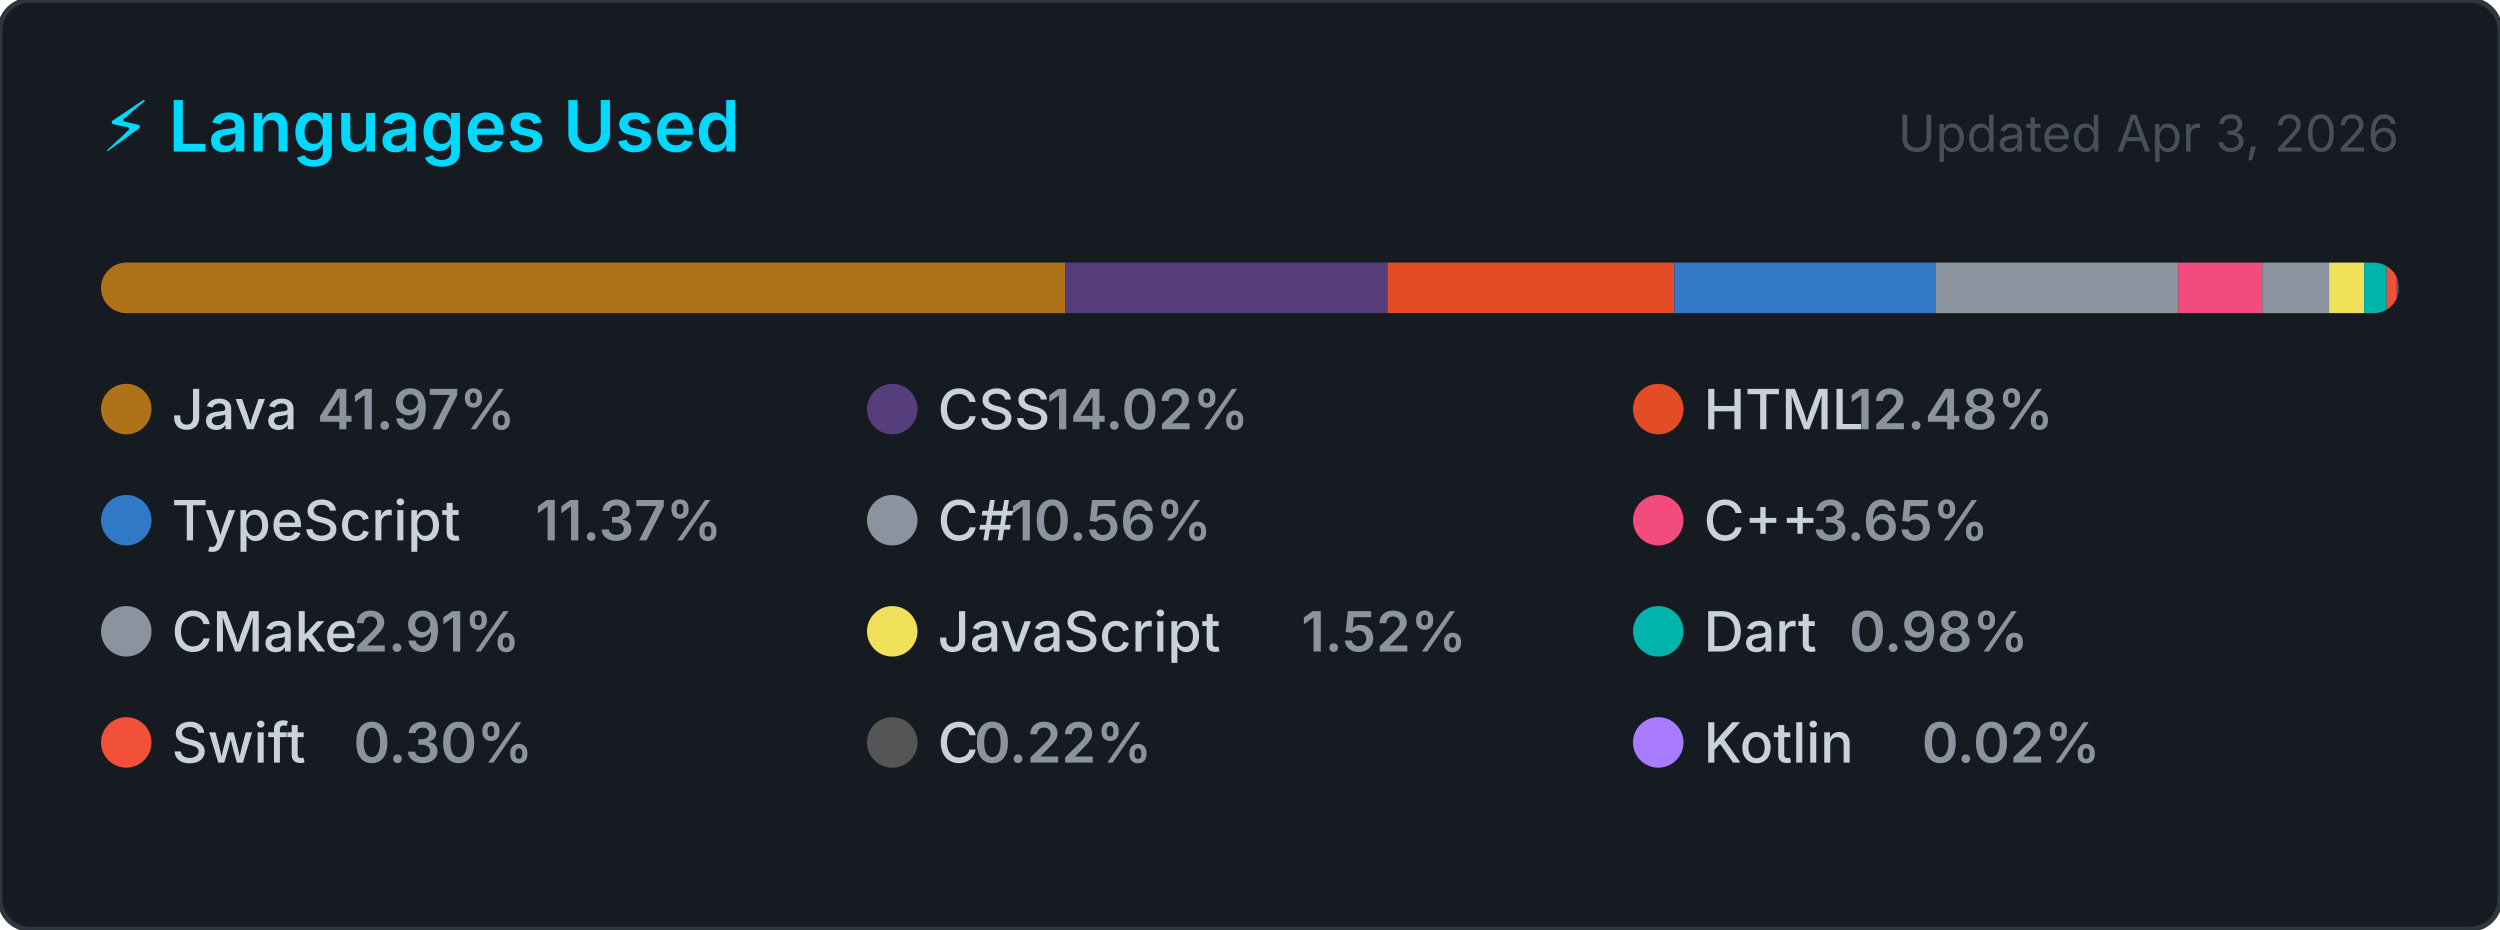
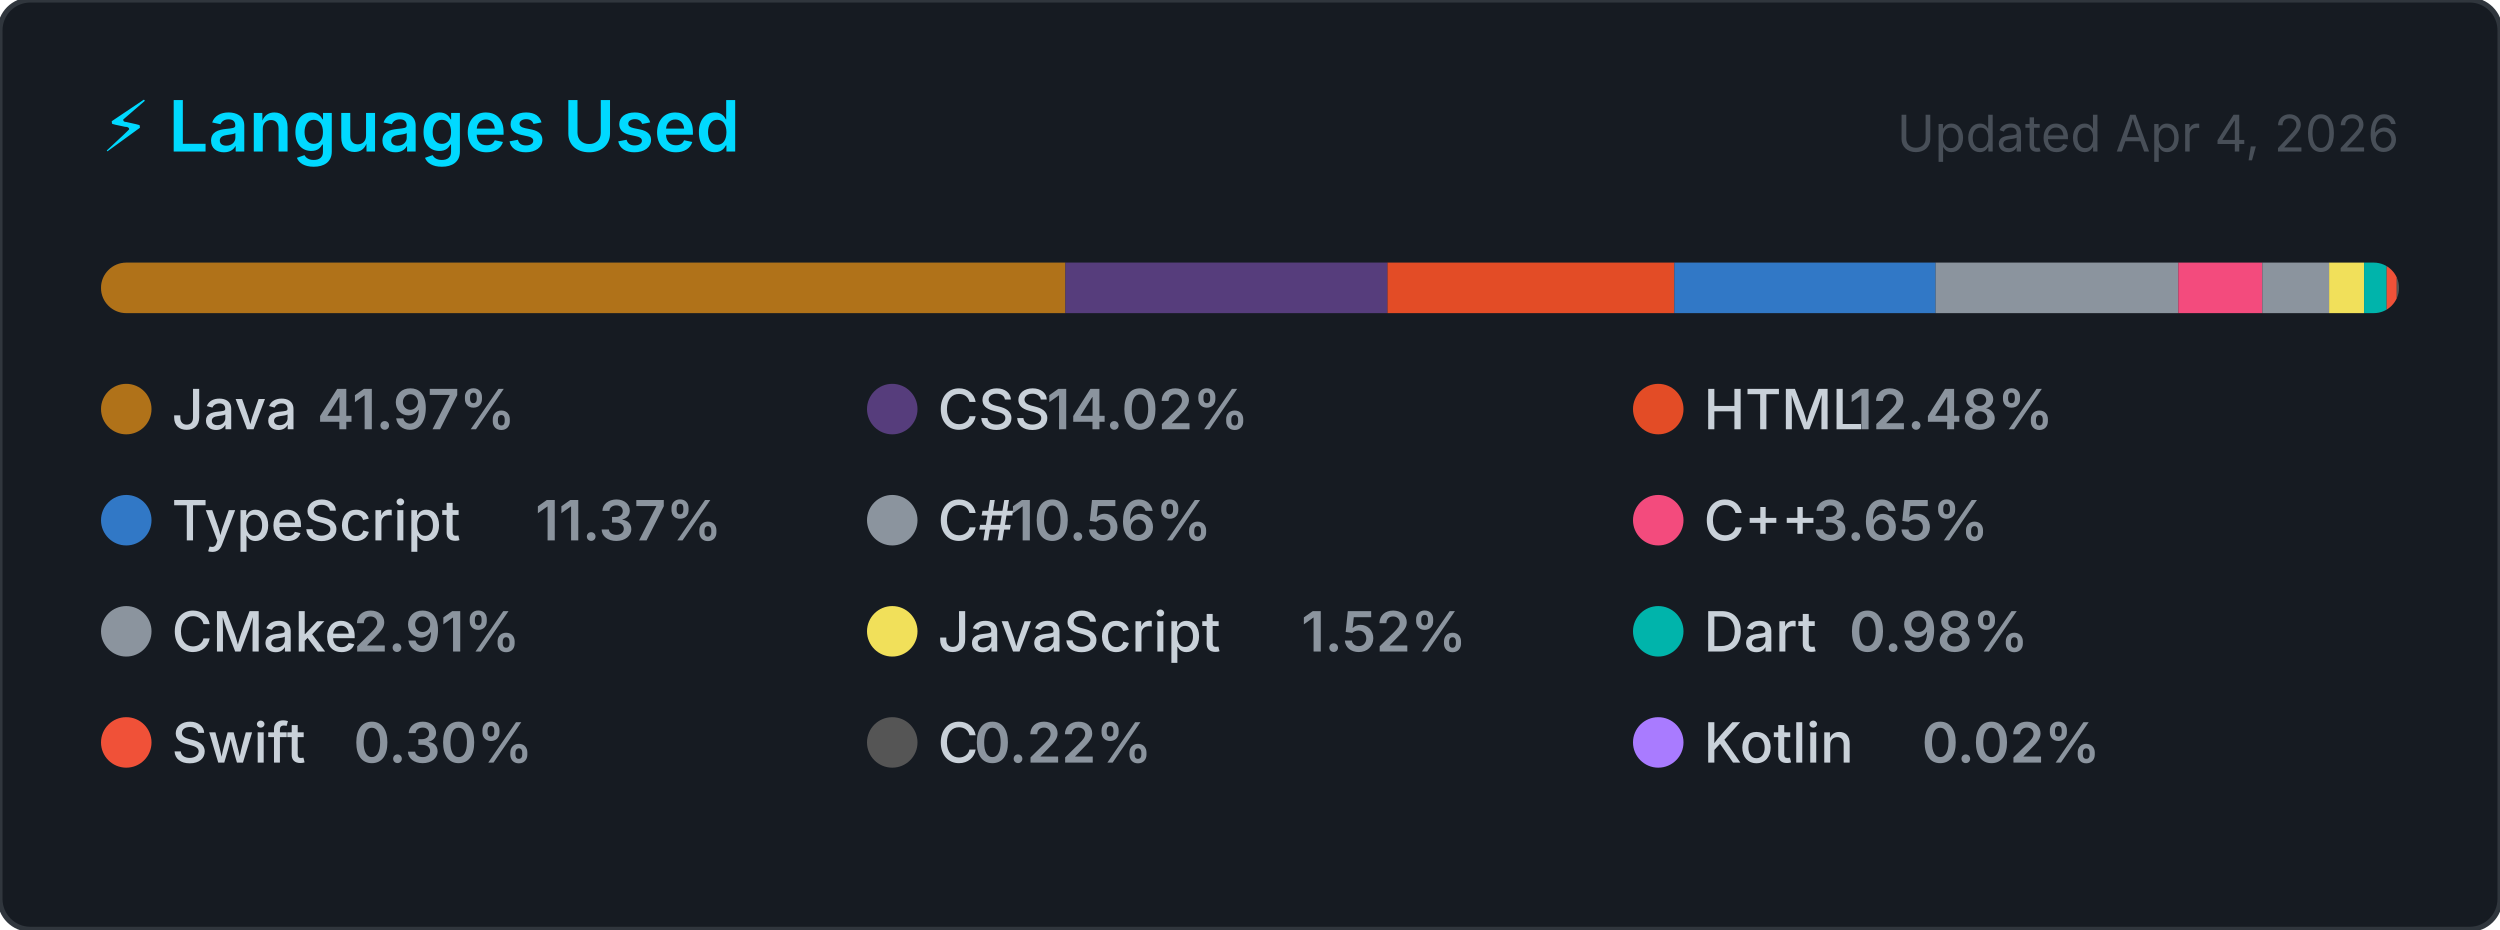
<svg xmlns="http://www.w3.org/2000/svg" width="495" height="184" viewBox="0 0 495 184" role="img" aria-label="Top programming languages for NaXeMate">
  <style>
    .card      { fill: #161b22; stroke: #30363d; stroke-width: 1; }
    .title     { font: 600 14px -apple-system, BlinkMacSystemFont, 'Segoe UI', sans-serif; fill: #00D9FF; }
    .updated   { font: 400 10px -apple-system, BlinkMacSystemFont, 'Segoe UI', sans-serif; fill: #484f58; }
    .lang-name { font: 500 11px -apple-system, BlinkMacSystemFont, 'Segoe UI', sans-serif; fill: #c9d1d9; }
    .lang-pct  { font: 600 11px -apple-system, BlinkMacSystemFont, 'Segoe UI', sans-serif; fill: #8b949e; }
  </style>
  <defs>
    <clipPath id="bar-clip">
      <rect x="20" y="52" width="455" height="10" rx="5" />
    </clipPath>
  </defs>
  <rect width="495" height="184" rx="6" ry="6" class="card" />
  <text x="20" y="30" class="title">⚡ Languages Used</text>
-   <text x="475" y="30" class="updated" text-anchor="end">Updated Apr 3, 2026</text>
+   <text x="475" y="30" class="updated" text-anchor="end">Updated Apr 4, 2026</text>
  <rect x="20" y="52" width="455" height="10" rx="5" fill="#21262d" />
  <g clip-path="url(#bar-clip)">
    <rect x="20.00" y="52" width="190.95" height="10" fill="#b07219" />
    <rect x="210.95" y="52" width="63.78" height="10" fill="#563d7c" />
    <rect x="274.73" y="52" width="56.80" height="10" fill="#e34c26" />
    <rect x="331.52" y="52" width="51.73" height="10" fill="#3178c6" />
    <rect x="383.25" y="52" width="48.06" height="10" fill="#8b949e" />
    <rect x="431.31" y="52" width="16.63" height="10" fill="#f34b7d" />
    <rect x="447.94" y="52" width="13.22" height="10" fill="#8b949e" />
    <rect x="461.16" y="52" width="6.93" height="10" fill="#f1e05a" />
    <rect x="468.09" y="52" width="4.47" height="10" fill="#00B4AB" />
    <rect x="472.56" y="52" width="2.00" height="10" fill="#F05138" />
    <rect x="474.56" y="52" width="2.00" height="10" fill="#555555" />
    <rect x="476.56" y="52" width="2.00" height="10" fill="#A97BFF" />
  </g>
  <g transform="translate(20, 76)">
    <circle cx="5" cy="5" r="5" fill="#b07219" />
    <text x="14" y="9" class="lang-name">Java</text>
    <text x="14" y="9" class="lang-pct" dx="28.8">41.97%</text>
  </g>
  <g transform="translate(171.6667, 76)">
    <circle cx="5" cy="5" r="5" fill="#563d7c" />
    <text x="14" y="9" class="lang-name">CSS</text>
    <text x="14" y="9" class="lang-pct" dx="21.6">14.02%</text>
  </g>
  <g transform="translate(323.3333, 76)">
    <circle cx="5" cy="5" r="5" fill="#e34c26" />
    <text x="14" y="9" class="lang-name">HTML</text>
    <text x="14" y="9" class="lang-pct" dx="28.8">12.48%</text>
  </g>
  <g transform="translate(20, 98)">
    <circle cx="5" cy="5" r="5" fill="#3178c6" />
    <text x="14" y="9" class="lang-name">TypeScript</text>
    <text x="14" y="9" class="lang-pct" dx="72">11.37%</text>
  </g>
  <g transform="translate(171.6667, 98)">
    <circle cx="5" cy="5" r="5" fill="#8b949e" />
    <text x="14" y="9" class="lang-name">C#</text>
    <text x="14" y="9" class="lang-pct" dx="14.4">10.56%</text>
  </g>
  <g transform="translate(323.3333, 98)">
    <circle cx="5" cy="5" r="5" fill="#f34b7d" />
    <text x="14" y="9" class="lang-name">C++</text>
    <text x="14" y="9" class="lang-pct" dx="21.6">3.65%</text>
  </g>
  <g transform="translate(20, 120)">
    <circle cx="5" cy="5" r="5" fill="#8b949e" />
    <text x="14" y="9" class="lang-name">CMake</text>
    <text x="14" y="9" class="lang-pct" dx="36">2.91%</text>
  </g>
  <g transform="translate(171.6667, 120)">
    <circle cx="5" cy="5" r="5" fill="#f1e05a" />
    <text x="14" y="9" class="lang-name">JavaScript</text>
    <text x="14" y="9" class="lang-pct" dx="72">1.52%</text>
  </g>
  <g transform="translate(323.3333, 120)">
    <circle cx="5" cy="5" r="5" fill="#00B4AB" />
    <text x="14" y="9" class="lang-name">Dart</text>
    <text x="14" y="9" class="lang-pct" dx="28.8">0.98%</text>
  </g>
  <g transform="translate(20, 142)">
    <circle cx="5" cy="5" r="5" fill="#F05138" />
    <text x="14" y="9" class="lang-name">Swift</text>
    <text x="14" y="9" class="lang-pct" dx="36">0.30%</text>
  </g>
  <g transform="translate(171.6667, 142)">
    <circle cx="5" cy="5" r="5" fill="#555555" />
    <text x="14" y="9" class="lang-name">C</text>
    <text x="14" y="9" class="lang-pct" dx="7.2">0.22%</text>
  </g>
  <g transform="translate(323.3333, 142)">
    <circle cx="5" cy="5" r="5" fill="#A97BFF" />
    <text x="14" y="9" class="lang-name">Kotlin</text>
    <text x="14" y="9" class="lang-pct" dx="43.2">0.02%</text>
  </g>
</svg>
